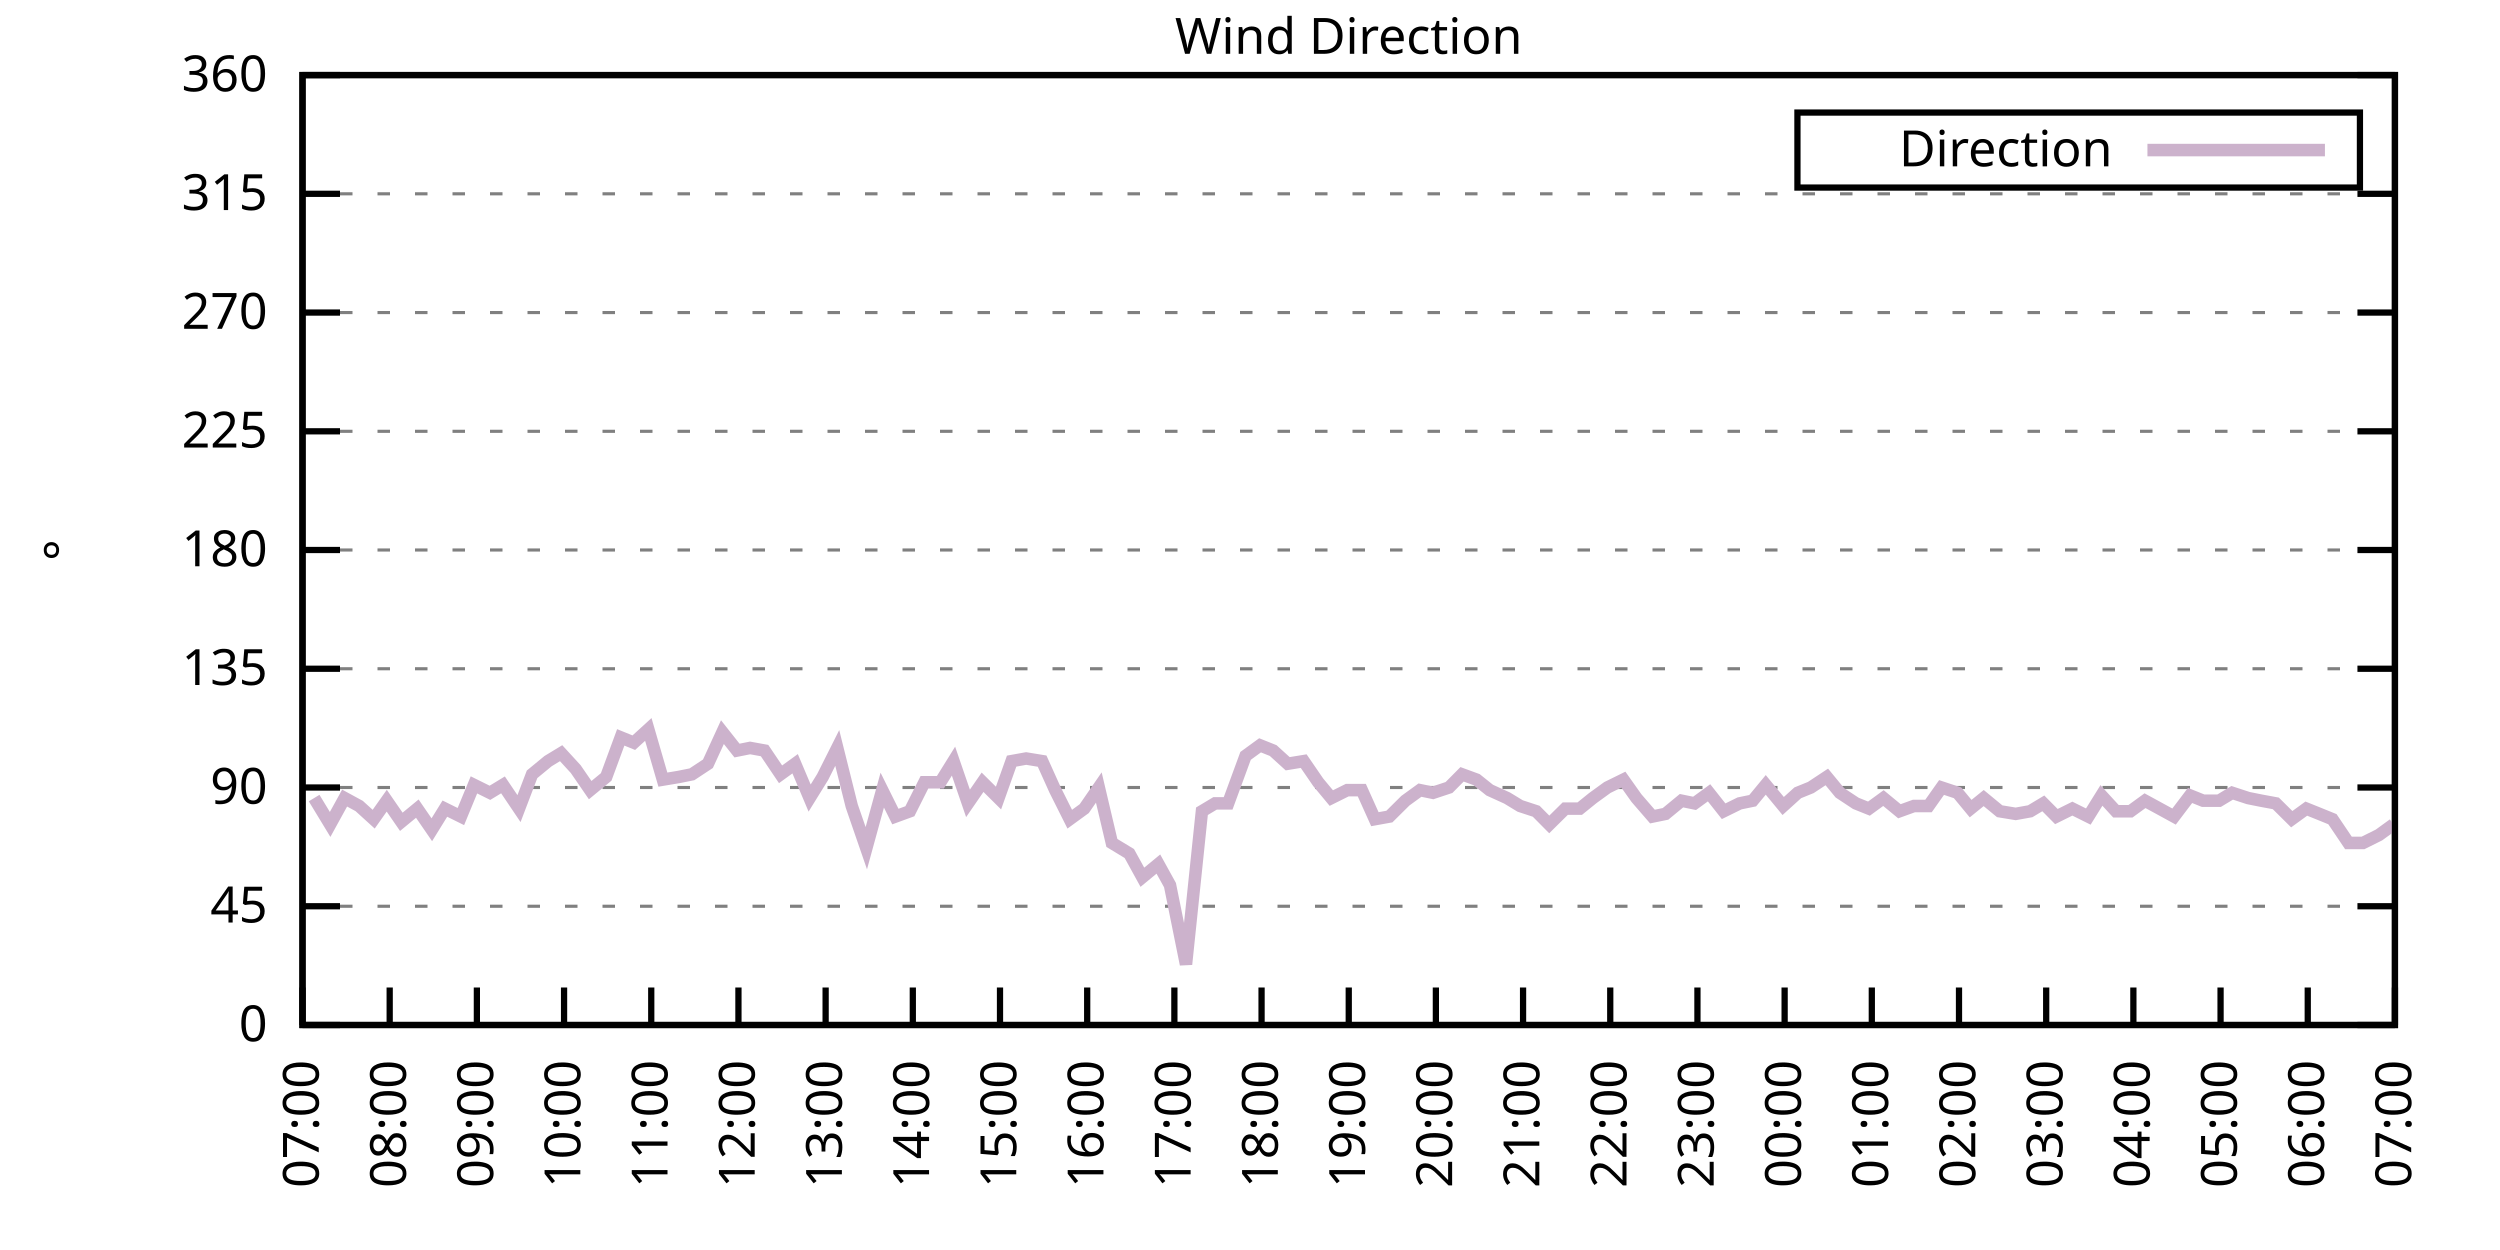
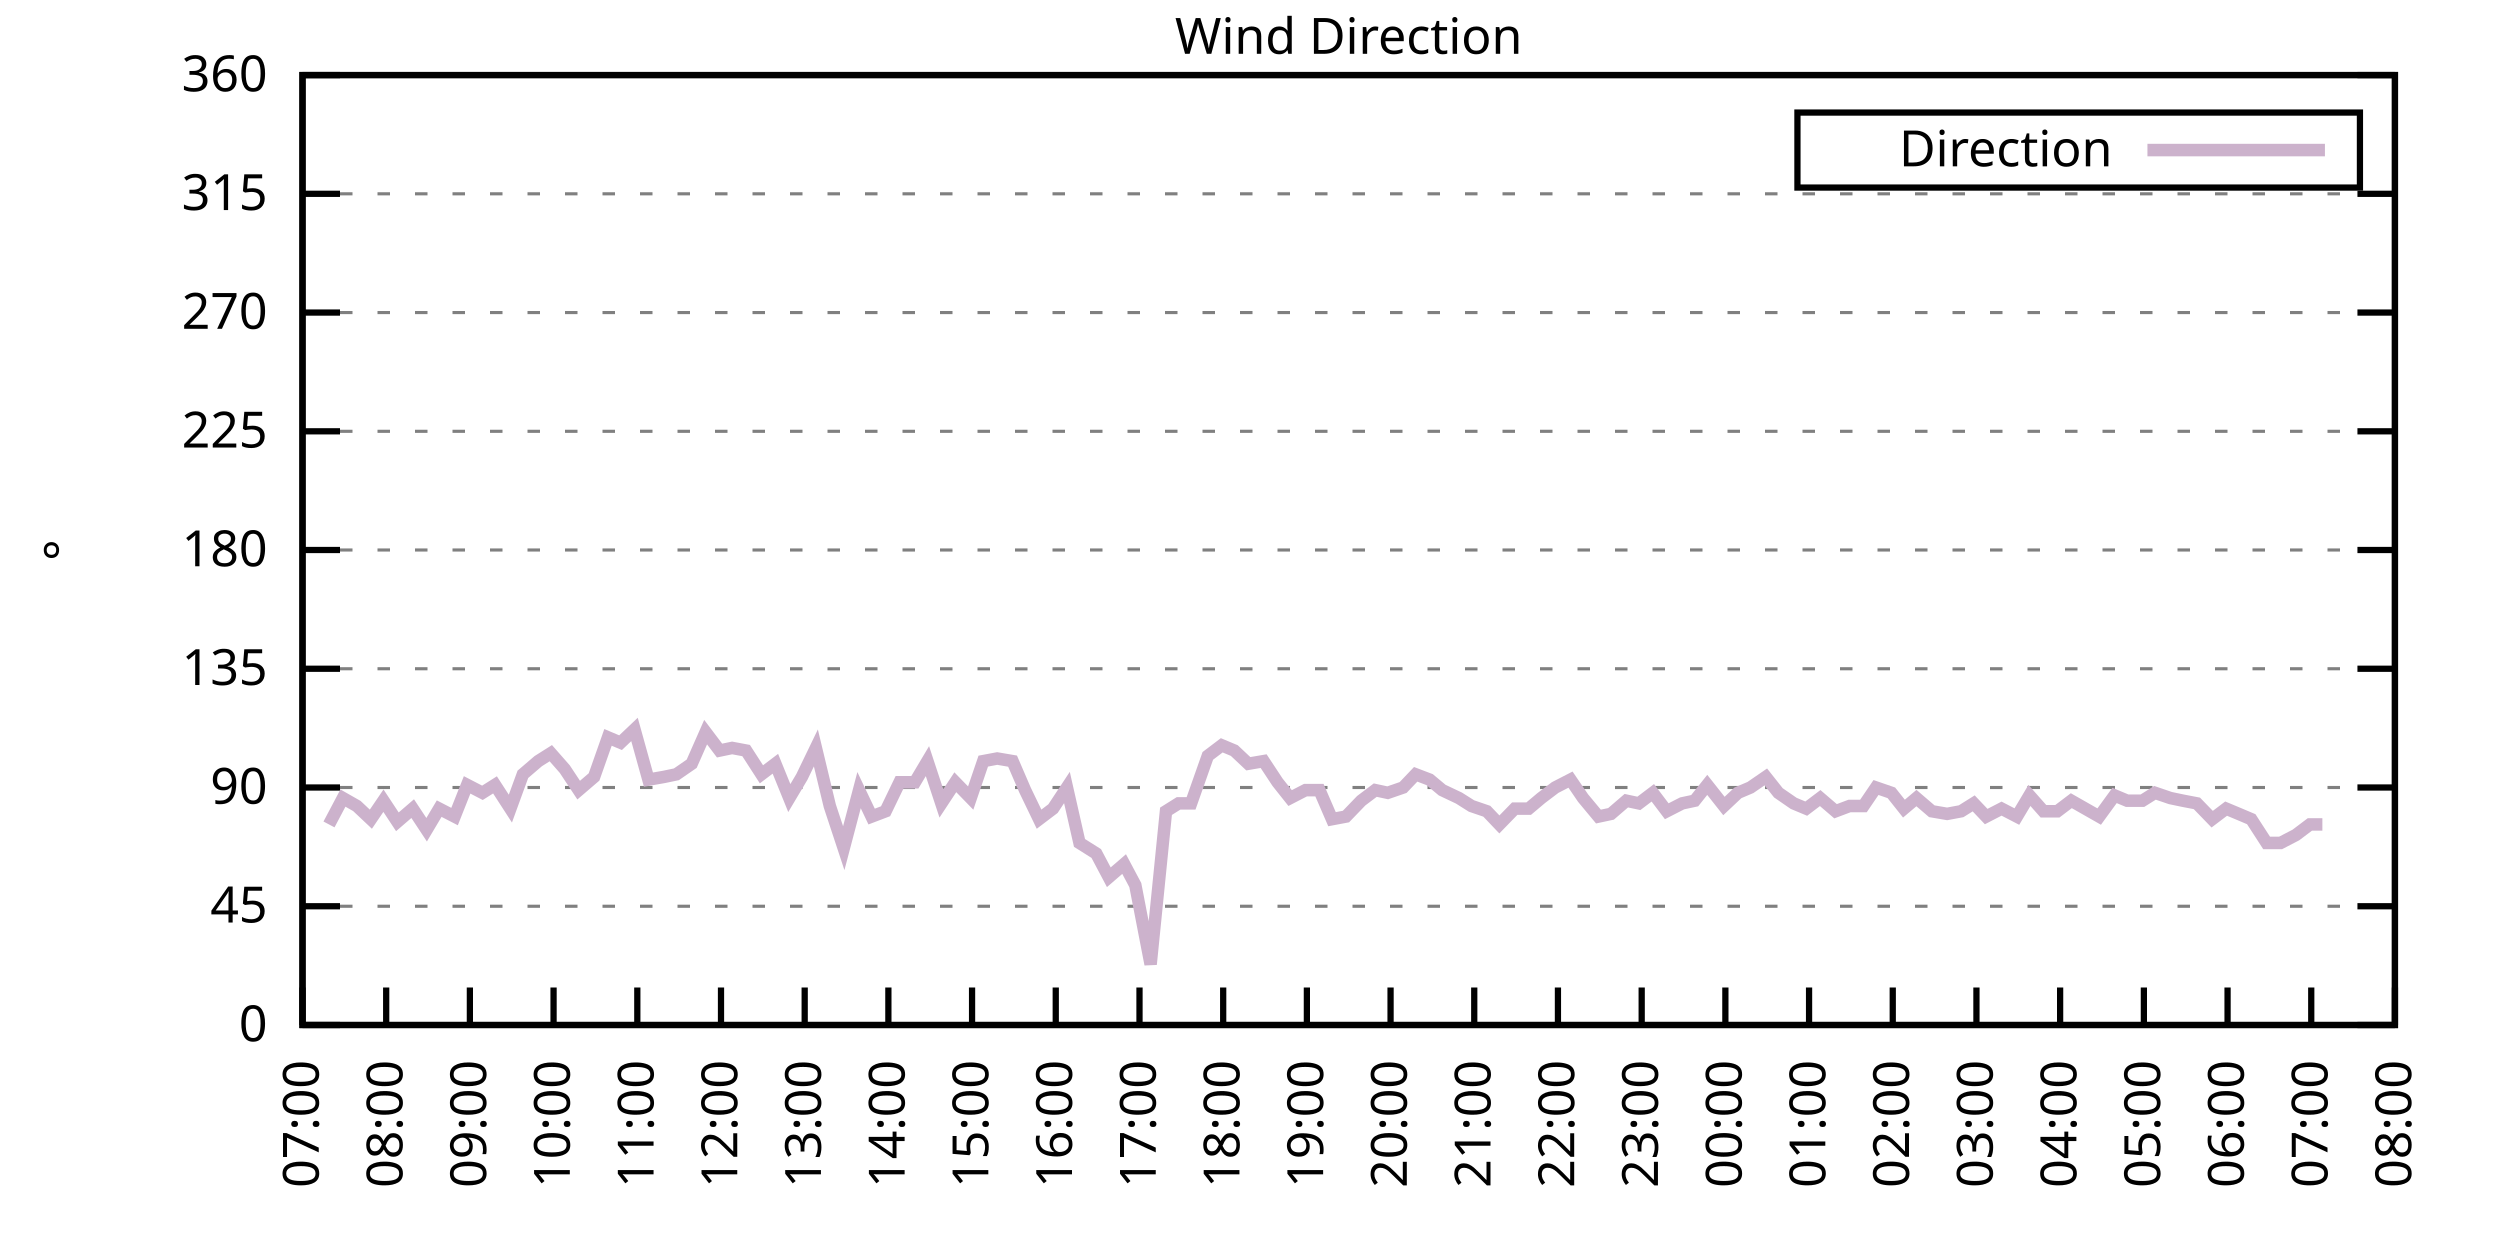
<svg xmlns="http://www.w3.org/2000/svg" xmlns:xlink="http://www.w3.org/1999/xlink" width="400" height="200" viewBox="0 0 400 200">
  <g id="gnuplot_canvas">
    <rect x="0" y="0" width="400" height="200" fill="none" />
    <defs>
      <circle id="gpDot" r="0.5" stroke-width="0.5" stroke="currentColor" />
      <path id="gpPt0" stroke-width="0.333" stroke="currentColor" d="M-1,0 h2 M0,-1 v2" />
      <path id="gpPt1" stroke-width="0.333" stroke="currentColor" d="M-1,-1 L1,1 M1,-1 L-1,1" />
      <path id="gpPt2" stroke-width="0.333" stroke="currentColor" d="M-1,0 L1,0 M0,-1 L0,1 M-1,-1 L1,1 M-1,1 L1,-1" />
      <rect id="gpPt3" stroke-width="0.333" stroke="currentColor" x="-1" y="-1" width="2" height="2" />
      <rect id="gpPt4" stroke-width="0.333" stroke="currentColor" fill="currentColor" x="-1" y="-1" width="2" height="2" />
      <circle id="gpPt5" stroke-width="0.333" stroke="currentColor" cx="0" cy="0" r="1" />
      <use xlink:href="#gpPt5" id="gpPt6" fill="currentColor" stroke="none" />
      <path id="gpPt7" stroke-width="0.333" stroke="currentColor" d="M0,-1.33 L-1.33,0.67 L1.33,0.67 z" />
      <use xlink:href="#gpPt7" id="gpPt8" fill="currentColor" stroke="none" />
      <use xlink:href="#gpPt7" id="gpPt9" stroke="currentColor" transform="rotate(180)" />
      <use xlink:href="#gpPt9" id="gpPt10" fill="currentColor" stroke="none" />
      <use xlink:href="#gpPt3" id="gpPt11" stroke="currentColor" transform="rotate(45)" />
      <use xlink:href="#gpPt11" id="gpPt12" fill="currentColor" stroke="none" />
      <path id="gpPt13" stroke-width="0.333" stroke="currentColor" d="M0,1.330 L1.265,0.411 L0.782,-1.067 L-0.782,-1.076 L-1.265,0.411 z" />
      <use xlink:href="#gpPt13" id="gpPt14" fill="currentColor" stroke="none" />
      <filter id="textbox" filterUnits="objectBoundingBox" x="0" y="0" height="1" width="1">
        <feFlood flood-color="white" flood-opacity="1" result="bgnd" />
        <feComposite in="SourceGraphic" in2="bgnd" operator="atop" />
      </filter>
      <filter id="greybox" filterUnits="objectBoundingBox" x="0" y="0" height="1" width="1">
        <feFlood flood-color="lightgrey" flood-opacity="1" result="grey" />
        <feComposite in="SourceGraphic" in2="grey" operator="atop" />
      </filter>
    </defs>
    <g fill="none" color="white" stroke="currentColor" stroke-width="1.00" stroke-linecap="butt" stroke-linejoin="miter">
</g>
    <g fill="none" color="black" stroke="currentColor" stroke-width="1.00" stroke-linecap="butt" stroke-linejoin="miter">
      <g stroke="none" shape-rendering="crispEdges">
        <polygon fill="rgb(255, 255, 255)" points="48.40,164.00 383.18,164.00 383.18,12.02 48.40,12.02 " />
      </g>
    </g>
    <g fill="none" color="black" stroke="currentColor" stroke-width="1.00" stroke-linecap="butt" stroke-linejoin="miter">
</g>
    <g fill="none" color="black" stroke="black" stroke-width="0.50" stroke-linecap="butt" stroke-linejoin="miter">
</g>
    <g fill="none" color="gray" stroke="currentColor" stroke-width="0.50" stroke-linecap="butt" stroke-linejoin="miter">
      <path stroke="gray" stroke-dasharray="2,4" class="gridline" d="M48.40,164.00 L383.19,164.00  " />
    </g>
    <g fill="none" color="gray" stroke="gray" stroke-width="1.00" stroke-linecap="butt" stroke-linejoin="miter">
</g>
    <g fill="none" color="black" stroke="currentColor" stroke-width="1.00" stroke-linecap="butt" stroke-linejoin="miter">
      <path stroke="black" d="M48.40,164.00 L54.40,164.00 M383.19,164.00 L377.19,164.00  " />
      <g transform="translate(42.80,166.60)" stroke="none" fill="black" font-family="Sans" font-size="8.00" text-anchor="end">
        <text>
          <tspan font-family="Sans"> 0</tspan>
        </text>
      </g>
    </g>
    <g fill="none" color="black" stroke="currentColor" stroke-width="1.00" stroke-linecap="butt" stroke-linejoin="miter">
</g>
    <g fill="none" color="black" stroke="black" stroke-width="0.50" stroke-linecap="butt" stroke-linejoin="miter">
</g>
    <g fill="none" color="gray" stroke="currentColor" stroke-width="0.50" stroke-linecap="butt" stroke-linejoin="miter">
      <path stroke="gray" stroke-dasharray="2,4" class="gridline" d="M48.40,145.00 L383.19,145.00  " />
    </g>
    <g fill="none" color="gray" stroke="gray" stroke-width="1.00" stroke-linecap="butt" stroke-linejoin="miter">
</g>
    <g fill="none" color="black" stroke="currentColor" stroke-width="1.00" stroke-linecap="butt" stroke-linejoin="miter">
      <path stroke="black" d="M48.40,145.00 L54.40,145.00 M383.19,145.00 L377.19,145.00  " />
      <g transform="translate(42.80,147.60)" stroke="none" fill="black" font-family="Sans" font-size="8.00" text-anchor="end">
        <text>
          <tspan font-family="Sans"> 45</tspan>
        </text>
      </g>
    </g>
    <g fill="none" color="black" stroke="currentColor" stroke-width="1.00" stroke-linecap="butt" stroke-linejoin="miter">
</g>
    <g fill="none" color="black" stroke="black" stroke-width="0.50" stroke-linecap="butt" stroke-linejoin="miter">
</g>
    <g fill="none" color="gray" stroke="currentColor" stroke-width="0.50" stroke-linecap="butt" stroke-linejoin="miter">
      <path stroke="gray" stroke-dasharray="2,4" class="gridline" d="M48.40,126.00 L383.19,126.00  " />
    </g>
    <g fill="none" color="gray" stroke="gray" stroke-width="1.00" stroke-linecap="butt" stroke-linejoin="miter">
</g>
    <g fill="none" color="black" stroke="currentColor" stroke-width="1.00" stroke-linecap="butt" stroke-linejoin="miter">
      <path stroke="black" d="M48.40,126.00 L54.40,126.00 M383.19,126.00 L377.19,126.00  " />
      <g transform="translate(42.80,128.60)" stroke="none" fill="black" font-family="Sans" font-size="8.00" text-anchor="end">
        <text>
          <tspan font-family="Sans"> 90</tspan>
        </text>
      </g>
    </g>
    <g fill="none" color="black" stroke="currentColor" stroke-width="1.00" stroke-linecap="butt" stroke-linejoin="miter">
</g>
    <g fill="none" color="black" stroke="black" stroke-width="0.50" stroke-linecap="butt" stroke-linejoin="miter">
</g>
    <g fill="none" color="gray" stroke="currentColor" stroke-width="0.50" stroke-linecap="butt" stroke-linejoin="miter">
      <path stroke="gray" stroke-dasharray="2,4" class="gridline" d="M48.40,107.00 L383.19,107.00  " />
    </g>
    <g fill="none" color="gray" stroke="gray" stroke-width="1.00" stroke-linecap="butt" stroke-linejoin="miter">
</g>
    <g fill="none" color="black" stroke="currentColor" stroke-width="1.00" stroke-linecap="butt" stroke-linejoin="miter">
      <path stroke="black" d="M48.40,107.00 L54.40,107.00 M383.19,107.00 L377.19,107.00  " />
      <g transform="translate(42.80,109.60)" stroke="none" fill="black" font-family="Sans" font-size="8.00" text-anchor="end">
        <text>
          <tspan font-family="Sans"> 135</tspan>
        </text>
      </g>
    </g>
    <g fill="none" color="black" stroke="currentColor" stroke-width="1.00" stroke-linecap="butt" stroke-linejoin="miter">
</g>
    <g fill="none" color="black" stroke="black" stroke-width="0.50" stroke-linecap="butt" stroke-linejoin="miter">
</g>
    <g fill="none" color="gray" stroke="currentColor" stroke-width="0.50" stroke-linecap="butt" stroke-linejoin="miter">
      <path stroke="gray" stroke-dasharray="2,4" class="gridline" d="M48.40,88.00 L383.19,88.00  " />
    </g>
    <g fill="none" color="gray" stroke="gray" stroke-width="1.00" stroke-linecap="butt" stroke-linejoin="miter">
</g>
    <g fill="none" color="black" stroke="currentColor" stroke-width="1.00" stroke-linecap="butt" stroke-linejoin="miter">
      <path stroke="black" d="M48.40,88.00 L54.40,88.00 M383.19,88.00 L377.19,88.00  " />
      <g transform="translate(42.80,90.60)" stroke="none" fill="black" font-family="Sans" font-size="8.00" text-anchor="end">
        <text>
          <tspan font-family="Sans"> 180</tspan>
        </text>
      </g>
    </g>
    <g fill="none" color="black" stroke="currentColor" stroke-width="1.00" stroke-linecap="butt" stroke-linejoin="miter">
</g>
    <g fill="none" color="black" stroke="black" stroke-width="0.50" stroke-linecap="butt" stroke-linejoin="miter">
</g>
    <g fill="none" color="gray" stroke="currentColor" stroke-width="0.50" stroke-linecap="butt" stroke-linejoin="miter">
      <path stroke="gray" stroke-dasharray="2,4" class="gridline" d="M48.40,69.01 L383.19,69.01  " />
    </g>
    <g fill="none" color="gray" stroke="gray" stroke-width="1.00" stroke-linecap="butt" stroke-linejoin="miter">
</g>
    <g fill="none" color="black" stroke="currentColor" stroke-width="1.00" stroke-linecap="butt" stroke-linejoin="miter">
      <path stroke="black" d="M48.40,69.01 L54.40,69.01 M383.19,69.01 L377.19,69.01  " />
      <g transform="translate(42.80,71.61)" stroke="none" fill="black" font-family="Sans" font-size="8.00" text-anchor="end">
        <text>
          <tspan font-family="Sans"> 225</tspan>
        </text>
      </g>
    </g>
    <g fill="none" color="black" stroke="currentColor" stroke-width="1.00" stroke-linecap="butt" stroke-linejoin="miter">
</g>
    <g fill="none" color="black" stroke="black" stroke-width="0.50" stroke-linecap="butt" stroke-linejoin="miter">
</g>
    <g fill="none" color="gray" stroke="currentColor" stroke-width="0.50" stroke-linecap="butt" stroke-linejoin="miter">
      <path stroke="gray" stroke-dasharray="2,4" class="gridline" d="M48.40,50.01 L383.19,50.01  " />
    </g>
    <g fill="none" color="gray" stroke="gray" stroke-width="1.00" stroke-linecap="butt" stroke-linejoin="miter">
</g>
    <g fill="none" color="black" stroke="currentColor" stroke-width="1.00" stroke-linecap="butt" stroke-linejoin="miter">
      <path stroke="black" d="M48.40,50.01 L54.40,50.01 M383.19,50.01 L377.19,50.01  " />
      <g transform="translate(42.80,52.61)" stroke="none" fill="black" font-family="Sans" font-size="8.00" text-anchor="end">
        <text>
          <tspan font-family="Sans"> 270</tspan>
        </text>
      </g>
    </g>
    <g fill="none" color="black" stroke="currentColor" stroke-width="1.00" stroke-linecap="butt" stroke-linejoin="miter">
</g>
    <g fill="none" color="black" stroke="black" stroke-width="0.50" stroke-linecap="butt" stroke-linejoin="miter">
</g>
    <g fill="none" color="gray" stroke="currentColor" stroke-width="0.50" stroke-linecap="butt" stroke-linejoin="miter">
      <path stroke="gray" stroke-dasharray="2,4" class="gridline" d="M48.40,31.01 L383.19,31.01  " />
    </g>
    <g fill="none" color="gray" stroke="gray" stroke-width="1.00" stroke-linecap="butt" stroke-linejoin="miter">
</g>
    <g fill="none" color="black" stroke="currentColor" stroke-width="1.00" stroke-linecap="butt" stroke-linejoin="miter">
      <path stroke="black" d="M48.40,31.01 L54.40,31.01 M383.19,31.01 L377.19,31.01  " />
      <g transform="translate(42.80,33.61)" stroke="none" fill="black" font-family="Sans" font-size="8.00" text-anchor="end">
        <text>
          <tspan font-family="Sans"> 315</tspan>
        </text>
      </g>
    </g>
    <g fill="none" color="black" stroke="currentColor" stroke-width="1.00" stroke-linecap="butt" stroke-linejoin="miter">
</g>
    <g fill="none" color="black" stroke="black" stroke-width="0.50" stroke-linecap="butt" stroke-linejoin="miter">
</g>
    <g fill="none" color="gray" stroke="currentColor" stroke-width="0.50" stroke-linecap="butt" stroke-linejoin="miter">
      <path stroke="gray" stroke-dasharray="2,4" class="gridline" d="M48.40,12.01 L383.19,12.01  " />
    </g>
    <g fill="none" color="gray" stroke="gray" stroke-width="1.00" stroke-linecap="butt" stroke-linejoin="miter">
</g>
    <g fill="none" color="black" stroke="currentColor" stroke-width="1.00" stroke-linecap="butt" stroke-linejoin="miter">
      <path stroke="black" d="M48.40,12.01 L54.40,12.01 M383.19,12.01 L377.19,12.01  " />
      <g transform="translate(42.80,14.61)" stroke="none" fill="black" font-family="Sans" font-size="8.00" text-anchor="end">
        <text>
          <tspan font-family="Sans"> 360</tspan>
        </text>
      </g>
    </g>
    <g fill="none" color="black" stroke="currentColor" stroke-width="1.00" stroke-linecap="butt" stroke-linejoin="miter">
      <path stroke="black" d="M48.40,164.00 L48.40,158.00  " />
      <g transform="translate(51.00,169.60) rotate(270.00)" stroke="none" fill="black" font-family="Sans" font-size="8.00" text-anchor="end">
        <text>
          <tspan font-family="Sans">07:00</tspan>
        </text>
      </g>
    </g>
    <g fill="none" color="black" stroke="currentColor" stroke-width="1.00" stroke-linecap="butt" stroke-linejoin="miter">
-       <path stroke="black" d="M62.35,164.00 L62.35,158.00  " />
-       <g transform="translate(64.95,169.60) rotate(270.00)" stroke="none" fill="black" font-family="Sans" font-size="8.00" text-anchor="end">
+       <path stroke="black" d="M61.79,164.00 L61.79,158.00  " />
+       <g transform="translate(64.39,169.60) rotate(270.00)" stroke="none" fill="black" font-family="Sans" font-size="8.00" text-anchor="end">
        <text>
          <tspan font-family="Sans">08:00</tspan>
        </text>
      </g>
    </g>
    <g fill="none" color="black" stroke="currentColor" stroke-width="1.00" stroke-linecap="butt" stroke-linejoin="miter">
-       <path stroke="black" d="M76.30,164.00 L76.30,158.00  " />
-       <g transform="translate(78.90,169.60) rotate(270.00)" stroke="none" fill="black" font-family="Sans" font-size="8.00" text-anchor="end">
+       <path stroke="black" d="M75.18,164.00 L75.18,158.00  " />
+       <g transform="translate(77.78,169.60) rotate(270.00)" stroke="none" fill="black" font-family="Sans" font-size="8.00" text-anchor="end">
        <text>
          <tspan font-family="Sans">09:00</tspan>
        </text>
      </g>
    </g>
    <g fill="none" color="black" stroke="currentColor" stroke-width="1.00" stroke-linecap="butt" stroke-linejoin="miter">
-       <path stroke="black" d="M90.25,164.00 L90.25,158.00  " />
-       <g transform="translate(92.85,169.60) rotate(270.00)" stroke="none" fill="black" font-family="Sans" font-size="8.00" text-anchor="end">
+       <path stroke="black" d="M88.57,164.00 L88.57,158.00  " />
+       <g transform="translate(91.17,169.60) rotate(270.00)" stroke="none" fill="black" font-family="Sans" font-size="8.00" text-anchor="end">
        <text>
          <tspan font-family="Sans">10:00</tspan>
        </text>
      </g>
    </g>
    <g fill="none" color="black" stroke="currentColor" stroke-width="1.00" stroke-linecap="butt" stroke-linejoin="miter">
-       <path stroke="black" d="M104.20,164.00 L104.20,158.00  " />
-       <g transform="translate(106.80,169.60) rotate(270.00)" stroke="none" fill="black" font-family="Sans" font-size="8.00" text-anchor="end">
+       <path stroke="black" d="M101.97,164.00 L101.97,158.00  " />
+       <g transform="translate(104.57,169.60) rotate(270.00)" stroke="none" fill="black" font-family="Sans" font-size="8.00" text-anchor="end">
        <text>
          <tspan font-family="Sans">11:00</tspan>
        </text>
      </g>
    </g>
    <g fill="none" color="black" stroke="currentColor" stroke-width="1.00" stroke-linecap="butt" stroke-linejoin="miter">
-       <path stroke="black" d="M118.15,164.00 L118.15,158.00  " />
-       <g transform="translate(120.75,169.60) rotate(270.00)" stroke="none" fill="black" font-family="Sans" font-size="8.00" text-anchor="end">
+       <path stroke="black" d="M115.36,164.00 L115.36,158.00  " />
+       <g transform="translate(117.96,169.60) rotate(270.00)" stroke="none" fill="black" font-family="Sans" font-size="8.00" text-anchor="end">
        <text>
          <tspan font-family="Sans">12:00</tspan>
        </text>
      </g>
    </g>
    <g fill="none" color="black" stroke="currentColor" stroke-width="1.00" stroke-linecap="butt" stroke-linejoin="miter">
-       <path stroke="black" d="M132.10,164.00 L132.10,158.00  " />
-       <g transform="translate(134.70,169.60) rotate(270.00)" stroke="none" fill="black" font-family="Sans" font-size="8.00" text-anchor="end">
+       <path stroke="black" d="M128.75,164.00 L128.75,158.00  " />
+       <g transform="translate(131.35,169.60) rotate(270.00)" stroke="none" fill="black" font-family="Sans" font-size="8.00" text-anchor="end">
        <text>
          <tspan font-family="Sans">13:00</tspan>
        </text>
      </g>
    </g>
    <g fill="none" color="black" stroke="currentColor" stroke-width="1.00" stroke-linecap="butt" stroke-linejoin="miter">
-       <path stroke="black" d="M146.05,164.00 L146.05,158.00  " />
-       <g transform="translate(148.65,169.60) rotate(270.00)" stroke="none" fill="black" font-family="Sans" font-size="8.00" text-anchor="end">
+       <path stroke="black" d="M142.14,164.00 L142.14,158.00  " />
+       <g transform="translate(144.74,169.60) rotate(270.00)" stroke="none" fill="black" font-family="Sans" font-size="8.00" text-anchor="end">
        <text>
          <tspan font-family="Sans">14:00</tspan>
        </text>
      </g>
    </g>
    <g fill="none" color="black" stroke="currentColor" stroke-width="1.00" stroke-linecap="butt" stroke-linejoin="miter">
-       <path stroke="black" d="M160.00,164.00 L160.00,158.00  " />
-       <g transform="translate(162.60,169.60) rotate(270.00)" stroke="none" fill="black" font-family="Sans" font-size="8.00" text-anchor="end">
+       <path stroke="black" d="M155.53,164.00 L155.53,158.00  " />
+       <g transform="translate(158.13,169.60) rotate(270.00)" stroke="none" fill="black" font-family="Sans" font-size="8.00" text-anchor="end">
        <text>
          <tspan font-family="Sans">15:00</tspan>
        </text>
      </g>
    </g>
    <g fill="none" color="black" stroke="currentColor" stroke-width="1.00" stroke-linecap="butt" stroke-linejoin="miter">
-       <path stroke="black" d="M173.95,164.00 L173.95,158.00  " />
-       <g transform="translate(176.55,169.60) rotate(270.00)" stroke="none" fill="black" font-family="Sans" font-size="8.00" text-anchor="end">
+       <path stroke="black" d="M168.92,164.00 L168.92,158.00  " />
+       <g transform="translate(171.52,169.60) rotate(270.00)" stroke="none" fill="black" font-family="Sans" font-size="8.00" text-anchor="end">
        <text>
          <tspan font-family="Sans">16:00</tspan>
        </text>
      </g>
    </g>
    <g fill="none" color="black" stroke="currentColor" stroke-width="1.00" stroke-linecap="butt" stroke-linejoin="miter">
-       <path stroke="black" d="M187.90,164.00 L187.90,158.00  " />
-       <g transform="translate(190.50,169.60) rotate(270.00)" stroke="none" fill="black" font-family="Sans" font-size="8.00" text-anchor="end">
+       <path stroke="black" d="M182.32,164.00 L182.32,158.00  " />
+       <g transform="translate(184.92,169.60) rotate(270.00)" stroke="none" fill="black" font-family="Sans" font-size="8.00" text-anchor="end">
        <text>
          <tspan font-family="Sans">17:00</tspan>
        </text>
      </g>
    </g>
    <g fill="none" color="black" stroke="currentColor" stroke-width="1.00" stroke-linecap="butt" stroke-linejoin="miter">
-       <path stroke="black" d="M201.85,164.00 L201.85,158.00  " />
-       <g transform="translate(204.45,169.60) rotate(270.00)" stroke="none" fill="black" font-family="Sans" font-size="8.00" text-anchor="end">
+       <path stroke="black" d="M195.71,164.00 L195.71,158.00  " />
+       <g transform="translate(198.31,169.60) rotate(270.00)" stroke="none" fill="black" font-family="Sans" font-size="8.00" text-anchor="end">
        <text>
          <tspan font-family="Sans">18:00</tspan>
        </text>
      </g>
    </g>
    <g fill="none" color="black" stroke="currentColor" stroke-width="1.00" stroke-linecap="butt" stroke-linejoin="miter">
-       <path stroke="black" d="M215.80,164.00 L215.80,158.00  " />
-       <g transform="translate(218.40,169.60) rotate(270.00)" stroke="none" fill="black" font-family="Sans" font-size="8.00" text-anchor="end">
+       <path stroke="black" d="M209.10,164.00 L209.10,158.00  " />
+       <g transform="translate(211.70,169.60) rotate(270.00)" stroke="none" fill="black" font-family="Sans" font-size="8.00" text-anchor="end">
        <text>
          <tspan font-family="Sans">19:00</tspan>
        </text>
      </g>
    </g>
    <g fill="none" color="black" stroke="currentColor" stroke-width="1.00" stroke-linecap="butt" stroke-linejoin="miter">
-       <path stroke="black" d="M229.74,164.00 L229.74,158.00  " />
-       <g transform="translate(232.34,169.60) rotate(270.00)" stroke="none" fill="black" font-family="Sans" font-size="8.00" text-anchor="end">
+       <path stroke="black" d="M222.49,164.00 L222.49,158.00  " />
+       <g transform="translate(225.09,169.60) rotate(270.00)" stroke="none" fill="black" font-family="Sans" font-size="8.00" text-anchor="end">
        <text>
          <tspan font-family="Sans">20:00</tspan>
        </text>
      </g>
    </g>
    <g fill="none" color="black" stroke="currentColor" stroke-width="1.00" stroke-linecap="butt" stroke-linejoin="miter">
-       <path stroke="black" d="M243.69,164.00 L243.69,158.00  " />
-       <g transform="translate(246.29,169.60) rotate(270.00)" stroke="none" fill="black" font-family="Sans" font-size="8.00" text-anchor="end">
+       <path stroke="black" d="M235.88,164.00 L235.88,158.00  " />
+       <g transform="translate(238.48,169.60) rotate(270.00)" stroke="none" fill="black" font-family="Sans" font-size="8.00" text-anchor="end">
        <text>
          <tspan font-family="Sans">21:00</tspan>
        </text>
      </g>
    </g>
    <g fill="none" color="black" stroke="currentColor" stroke-width="1.00" stroke-linecap="butt" stroke-linejoin="miter">
-       <path stroke="black" d="M257.64,164.00 L257.64,158.00  " />
-       <g transform="translate(260.24,169.60) rotate(270.00)" stroke="none" fill="black" font-family="Sans" font-size="8.00" text-anchor="end">
+       <path stroke="black" d="M249.27,164.00 L249.27,158.00  " />
+       <g transform="translate(251.87,169.60) rotate(270.00)" stroke="none" fill="black" font-family="Sans" font-size="8.00" text-anchor="end">
        <text>
          <tspan font-family="Sans">22:00</tspan>
        </text>
      </g>
    </g>
    <g fill="none" color="black" stroke="currentColor" stroke-width="1.00" stroke-linecap="butt" stroke-linejoin="miter">
-       <path stroke="black" d="M271.59,164.00 L271.59,158.00  " />
-       <g transform="translate(274.19,169.60) rotate(270.00)" stroke="none" fill="black" font-family="Sans" font-size="8.00" text-anchor="end">
+       <path stroke="black" d="M262.67,164.00 L262.67,158.00  " />
+       <g transform="translate(265.27,169.60) rotate(270.00)" stroke="none" fill="black" font-family="Sans" font-size="8.00" text-anchor="end">
        <text>
          <tspan font-family="Sans">23:00</tspan>
        </text>
      </g>
    </g>
    <g fill="none" color="black" stroke="currentColor" stroke-width="1.00" stroke-linecap="butt" stroke-linejoin="miter">
-       <path stroke="black" d="M285.54,164.00 L285.54,158.00  " />
-       <g transform="translate(288.14,169.60) rotate(270.00)" stroke="none" fill="black" font-family="Sans" font-size="8.00" text-anchor="end">
+       <path stroke="black" d="M276.06,164.00 L276.06,158.00  " />
+       <g transform="translate(278.66,169.60) rotate(270.00)" stroke="none" fill="black" font-family="Sans" font-size="8.00" text-anchor="end">
        <text>
          <tspan font-family="Sans">00:00</tspan>
        </text>
      </g>
    </g>
    <g fill="none" color="black" stroke="currentColor" stroke-width="1.00" stroke-linecap="butt" stroke-linejoin="miter">
-       <path stroke="black" d="M299.49,164.00 L299.49,158.00  " />
-       <g transform="translate(302.09,169.60) rotate(270.00)" stroke="none" fill="black" font-family="Sans" font-size="8.00" text-anchor="end">
+       <path stroke="black" d="M289.45,164.00 L289.45,158.00  " />
+       <g transform="translate(292.05,169.60) rotate(270.00)" stroke="none" fill="black" font-family="Sans" font-size="8.00" text-anchor="end">
        <text>
          <tspan font-family="Sans">01:00</tspan>
        </text>
      </g>
    </g>
    <g fill="none" color="black" stroke="currentColor" stroke-width="1.00" stroke-linecap="butt" stroke-linejoin="miter">
-       <path stroke="black" d="M313.44,164.00 L313.44,158.00  " />
-       <g transform="translate(316.04,169.60) rotate(270.00)" stroke="none" fill="black" font-family="Sans" font-size="8.00" text-anchor="end">
+       <path stroke="black" d="M302.84,164.00 L302.84,158.00  " />
+       <g transform="translate(305.44,169.60) rotate(270.00)" stroke="none" fill="black" font-family="Sans" font-size="8.00" text-anchor="end">
        <text>
          <tspan font-family="Sans">02:00</tspan>
        </text>
      </g>
    </g>
    <g fill="none" color="black" stroke="currentColor" stroke-width="1.00" stroke-linecap="butt" stroke-linejoin="miter">
-       <path stroke="black" d="M327.39,164.00 L327.39,158.00  " />
-       <g transform="translate(329.99,169.60) rotate(270.00)" stroke="none" fill="black" font-family="Sans" font-size="8.00" text-anchor="end">
+       <path stroke="black" d="M316.23,164.00 L316.23,158.00  " />
+       <g transform="translate(318.83,169.60) rotate(270.00)" stroke="none" fill="black" font-family="Sans" font-size="8.00" text-anchor="end">
        <text>
          <tspan font-family="Sans">03:00</tspan>
        </text>
      </g>
    </g>
    <g fill="none" color="black" stroke="currentColor" stroke-width="1.00" stroke-linecap="butt" stroke-linejoin="miter">
-       <path stroke="black" d="M341.34,164.00 L341.34,158.00  " />
-       <g transform="translate(343.94,169.60) rotate(270.00)" stroke="none" fill="black" font-family="Sans" font-size="8.00" text-anchor="end">
+       <path stroke="black" d="M329.62,164.00 L329.62,158.00  " />
+       <g transform="translate(332.22,169.60) rotate(270.00)" stroke="none" fill="black" font-family="Sans" font-size="8.00" text-anchor="end">
        <text>
          <tspan font-family="Sans">04:00</tspan>
        </text>
      </g>
    </g>
    <g fill="none" color="black" stroke="currentColor" stroke-width="1.00" stroke-linecap="butt" stroke-linejoin="miter">
-       <path stroke="black" d="M355.29,164.00 L355.29,158.00  " />
-       <g transform="translate(357.89,169.60) rotate(270.00)" stroke="none" fill="black" font-family="Sans" font-size="8.00" text-anchor="end">
+       <path stroke="black" d="M343.02,164.00 L343.02,158.00  " />
+       <g transform="translate(345.62,169.60) rotate(270.00)" stroke="none" fill="black" font-family="Sans" font-size="8.00" text-anchor="end">
        <text>
          <tspan font-family="Sans">05:00</tspan>
        </text>
      </g>
    </g>
    <g fill="none" color="black" stroke="currentColor" stroke-width="1.00" stroke-linecap="butt" stroke-linejoin="miter">
-       <path stroke="black" d="M369.24,164.00 L369.24,158.00  " />
-       <g transform="translate(371.84,169.60) rotate(270.00)" stroke="none" fill="black" font-family="Sans" font-size="8.00" text-anchor="end">
+       <path stroke="black" d="M356.41,164.00 L356.41,158.00  " />
+       <g transform="translate(359.01,169.60) rotate(270.00)" stroke="none" fill="black" font-family="Sans" font-size="8.00" text-anchor="end">
        <text>
          <tspan font-family="Sans">06:00</tspan>
+         </text>
+       </g>
+     </g>
+     <g fill="none" color="black" stroke="currentColor" stroke-width="1.00" stroke-linecap="butt" stroke-linejoin="miter">
+       <path stroke="black" d="M369.80,164.00 L369.80,158.00  " />
+       <g transform="translate(372.40,169.60) rotate(270.00)" stroke="none" fill="black" font-family="Sans" font-size="8.00" text-anchor="end">
+         <text>
+           <tspan font-family="Sans">07:00</tspan>
        </text>
      </g>
    </g>
    <g fill="none" color="black" stroke="currentColor" stroke-width="1.00" stroke-linecap="butt" stroke-linejoin="miter">
      <path stroke="black" d="M383.19,164.00 L383.19,158.00  " />
      <g transform="translate(385.79,169.60) rotate(270.00)" stroke="none" fill="black" font-family="Sans" font-size="8.00" text-anchor="end">
        <text>
-           <tspan font-family="Sans">07:00</tspan>
+           <tspan font-family="Sans">08:00</tspan>
        </text>
      </g>
    </g>
    <g fill="none" color="black" stroke="currentColor" stroke-width="1.00" stroke-linecap="butt" stroke-linejoin="miter">
</g>
    <g fill="none" color="black" stroke="currentColor" stroke-width="1.00" stroke-linecap="butt" stroke-linejoin="miter">
      <path stroke="black" d="M48.40,12.01 L48.40,164.00 L383.19,164.00 L383.19,12.01 L48.40,12.01 Z  " />
    </g>
    <g fill="none" color="black" stroke="currentColor" stroke-width="1.00" stroke-linecap="butt" stroke-linejoin="miter">
</g>
    <g fill="none" color="black" stroke="currentColor" stroke-width="1.00" stroke-linecap="butt" stroke-linejoin="miter">
      <path stroke="black" d="M287.59,30.01 L287.59,18.01 L377.59,18.01 L377.59,30.01 L287.59,30.01 Z  " />
    </g>
    <g id="Wind_direction_plot_1">
      <g fill="none" color="white" stroke="black" stroke-width="2.00" stroke-linecap="butt" stroke-linejoin="miter">
</g>
      <g fill="none" color="black" stroke="currentColor" stroke-width="2.00" stroke-linecap="butt" stroke-linejoin="miter">
        <g transform="translate(337.99,26.61)" stroke="none" fill="black" font-family="Sans" font-size="8.00" text-anchor="end">
          <text>
            <tspan font-family="Sans">Direction</tspan>
          </text>
        </g>
      </g>
      <g fill="none" color="black" stroke="currentColor" stroke-width="2.00" stroke-linecap="butt" stroke-linejoin="miter">
-         <path stroke="rgb(204, 178, 204)" d="M343.59,24.01 L371.99,24.01 M50.26,127.69 L52.82,131.91 L55.14,127.69 L57.47,128.96 L59.79,131.07 L61.88,128.11   L64.21,131.49 L66.77,129.38 L69.09,132.76 L71.18,129.38 L73.74,130.65 L75.83,125.58 L78.39,126.85 L80.48,125.58   L83.04,129.38 L85.13,123.89 L87.69,121.78 L89.78,120.51 L92.11,123.05 L94.43,126.42 L96.99,124.31 L99.32,117.98   L101.41,118.83 L103.73,116.71 L106.06,124.74 L108.62,124.31 L110.71,123.89 L113.27,122.20 L115.59,117.14 L117.92,120.09   L120.01,119.67 L122.33,120.09 L124.89,123.89 L127.22,122.20 L129.54,127.69 L131.63,124.31 L133.96,119.67 L136.28,128.96   L138.61,135.71 L141.16,126.42 L143.26,130.65 L145.58,129.80 L147.91,125.16 L150.46,125.16 L152.56,121.78 L154.88,128.54   L157.21,125.16 L159.76,127.69 L161.86,121.78 L164.18,121.36 L166.74,121.78 L168.83,126.42 L171.16,131.07 L173.48,129.38   L175.81,126.00 L177.90,134.87 L180.69,136.56 L182.78,140.36 L185.34,138.25 L187.20,141.62 L189.76,154.29 L192.31,129.80   L194.41,128.54 L196.50,128.54 L199.29,120.94 L201.61,119.25 L203.71,120.09 L206.03,122.20 L208.59,121.78 L210.91,125.16   L213.01,127.69 L215.56,126.42 L217.89,126.42 L219.98,131.07 L222.30,130.65 L224.86,128.11 L227.19,126.42 L229.28,126.85   L231.84,126.00 L233.93,123.89 L236.25,124.74 L238.35,126.42 L241.14,127.69 L243.23,128.96 L245.79,129.80 L247.88,131.91   L250.44,129.38 L252.76,129.38 L254.85,127.69 L257.18,126.00 L259.74,124.74 L261.83,127.69 L264.39,130.65 L266.48,130.22   L269.04,128.11 L271.13,128.54 L273.45,126.85 L275.78,129.80 L278.34,128.54 L280.43,128.11 L282.52,125.58 L285.31,128.96   L287.64,126.85 L289.73,126.00 L292.29,124.31 L294.38,126.85 L296.94,128.54 L299.03,129.38 L301.35,127.69 L303.91,129.80   L306.23,128.96 L308.56,128.96 L310.65,126.00 L313.21,126.85 L315.30,129.38 L317.39,127.69 L319.95,129.80 L322.51,130.22   L324.83,129.80 L326.93,128.54 L329.02,130.65 L331.58,129.38 L334.13,130.65 L336.23,127.27 L338.55,129.80 L340.88,129.80   L343.20,128.11 L345.53,129.38 L347.85,130.65 L350.41,127.27 L352.50,128.11 L355.06,128.11 L357.15,126.85 L359.71,127.69   L361.80,128.11 L364.13,128.54 L366.68,131.07 L369.01,129.38 L371.10,130.22 L373.19,131.07 L375.75,134.87 L378.08,134.87   L380.63,133.60 L382.96,131.91  " />
+         <path stroke="rgb(204, 178, 204)" d="M343.59,24.01 L371.99,24.01 M52.64,131.91 L54.87,127.69 L57.10,128.96 L59.34,131.07 L61.35,128.11 L63.58,131.49   L66.03,129.38 L68.26,132.76 L70.27,129.38 L72.73,130.65 L74.74,125.58 L77.19,126.85 L79.20,125.58 L81.66,129.38   L83.66,123.89 L86.12,121.78 L88.13,120.51 L90.36,123.05 L92.59,126.42 L95.05,124.31 L97.28,117.98 L99.29,118.83   L101.52,116.71 L103.75,124.74 L106.21,124.31 L108.22,123.89 L110.67,122.20 L112.90,117.14 L115.13,120.09 L117.14,119.67   L119.38,120.09 L121.83,123.89 L124.06,122.20 L126.29,127.69 L128.30,124.31 L130.54,119.67 L132.77,128.96 L135.00,135.71   L137.45,126.42 L139.46,130.65 L141.69,129.80 L143.93,125.16 L146.38,125.16 L148.39,121.78 L150.62,128.54 L152.85,125.16   L155.31,127.69 L157.32,121.78 L159.55,121.36 L162.01,121.78 L164.01,126.42 L166.25,131.07 L168.48,129.38 L170.71,126.00   L172.72,134.87 L175.40,136.56 L177.41,140.36 L179.86,138.25 L181.65,141.62 L184.10,154.29 L186.56,129.80 L188.57,128.54   L190.57,128.54 L193.25,120.94 L195.48,119.25 L197.49,120.09 L199.73,122.20 L202.18,121.78 L204.41,125.16 L206.42,127.69   L208.88,126.42 L211.11,126.42 L213.12,131.07 L215.35,130.65 L217.80,128.11 L220.04,126.42 L222.04,126.85 L224.50,126.00   L226.51,123.89 L228.74,124.74 L230.75,126.42 L233.43,127.69 L235.44,128.96 L237.89,129.80 L239.90,131.91 L242.36,129.38   L244.59,129.38 L246.60,127.69 L248.83,126.00 L251.28,124.74 L253.29,127.69 L255.75,130.65 L257.76,130.22 L260.21,128.11   L262.22,128.54 L264.45,126.85 L266.68,129.80 L269.14,128.54 L271.15,128.11 L273.16,125.58 L275.83,128.96 L278.07,126.85   L280.07,126.00 L282.53,124.31 L284.54,126.85 L286.99,128.54 L289.00,129.38 L291.23,127.69 L293.69,129.80 L295.92,128.96   L298.15,128.96 L300.16,126.00 L302.62,126.85 L304.63,129.38 L306.63,127.69 L309.09,129.80 L311.54,130.22 L313.78,129.80   L315.79,128.54 L317.79,130.65 L320.25,129.38 L322.70,130.65 L324.71,127.27 L326.95,129.80 L329.18,129.80 L331.41,128.11   L333.64,129.38 L335.87,130.65 L338.33,127.27 L340.34,128.11 L342.79,128.11 L344.80,126.85 L347.26,127.69 L349.26,128.11   L351.50,128.54 L353.95,131.07 L356.18,129.38 L358.19,130.22 L360.20,131.07 L362.66,134.87 L364.89,134.87 L367.34,133.60   L369.58,131.91 L371.58,131.91  " />
      </g>
    </g>
    <g fill="none" color="black" stroke="currentColor" stroke-width="2.00" stroke-linecap="butt" stroke-linejoin="miter">
</g>
    <g fill="none" color="black" stroke="black" stroke-width="1.00" stroke-linecap="butt" stroke-linejoin="miter">
</g>
    <g fill="none" color="black" stroke="currentColor" stroke-width="1.00" stroke-linecap="butt" stroke-linejoin="miter">
      <path stroke="black" d="M48.40,12.01 L48.40,164.00 L383.19,164.00 L383.19,12.01 L48.40,12.01 Z  " />
      <g transform="translate(12.80,88.01) rotate(270.00)" stroke="none" fill="black" font-family="Sans" font-size="8.00" text-anchor="middle">
        <text>
          <tspan font-family="Sans">°</tspan>
        </text>
      </g>
    </g>
    <g fill="none" color="black" stroke="currentColor" stroke-width="1.00" stroke-linecap="butt" stroke-linejoin="miter">
</g>
    <g fill="none" color="black" stroke="currentColor" stroke-width="1.00" stroke-linecap="butt" stroke-linejoin="miter">
      <g transform="translate(215.79,8.61)" stroke="none" fill="black" font-family="Sans" font-size="8.00" text-anchor="middle">
        <text>
          <tspan font-family="Sans">Wind Direction</tspan>
        </text>
      </g>
    </g>
    <g fill="none" color="black" stroke="currentColor" stroke-width="1.00" stroke-linecap="butt" stroke-linejoin="miter">
</g>
  </g>
</svg>
